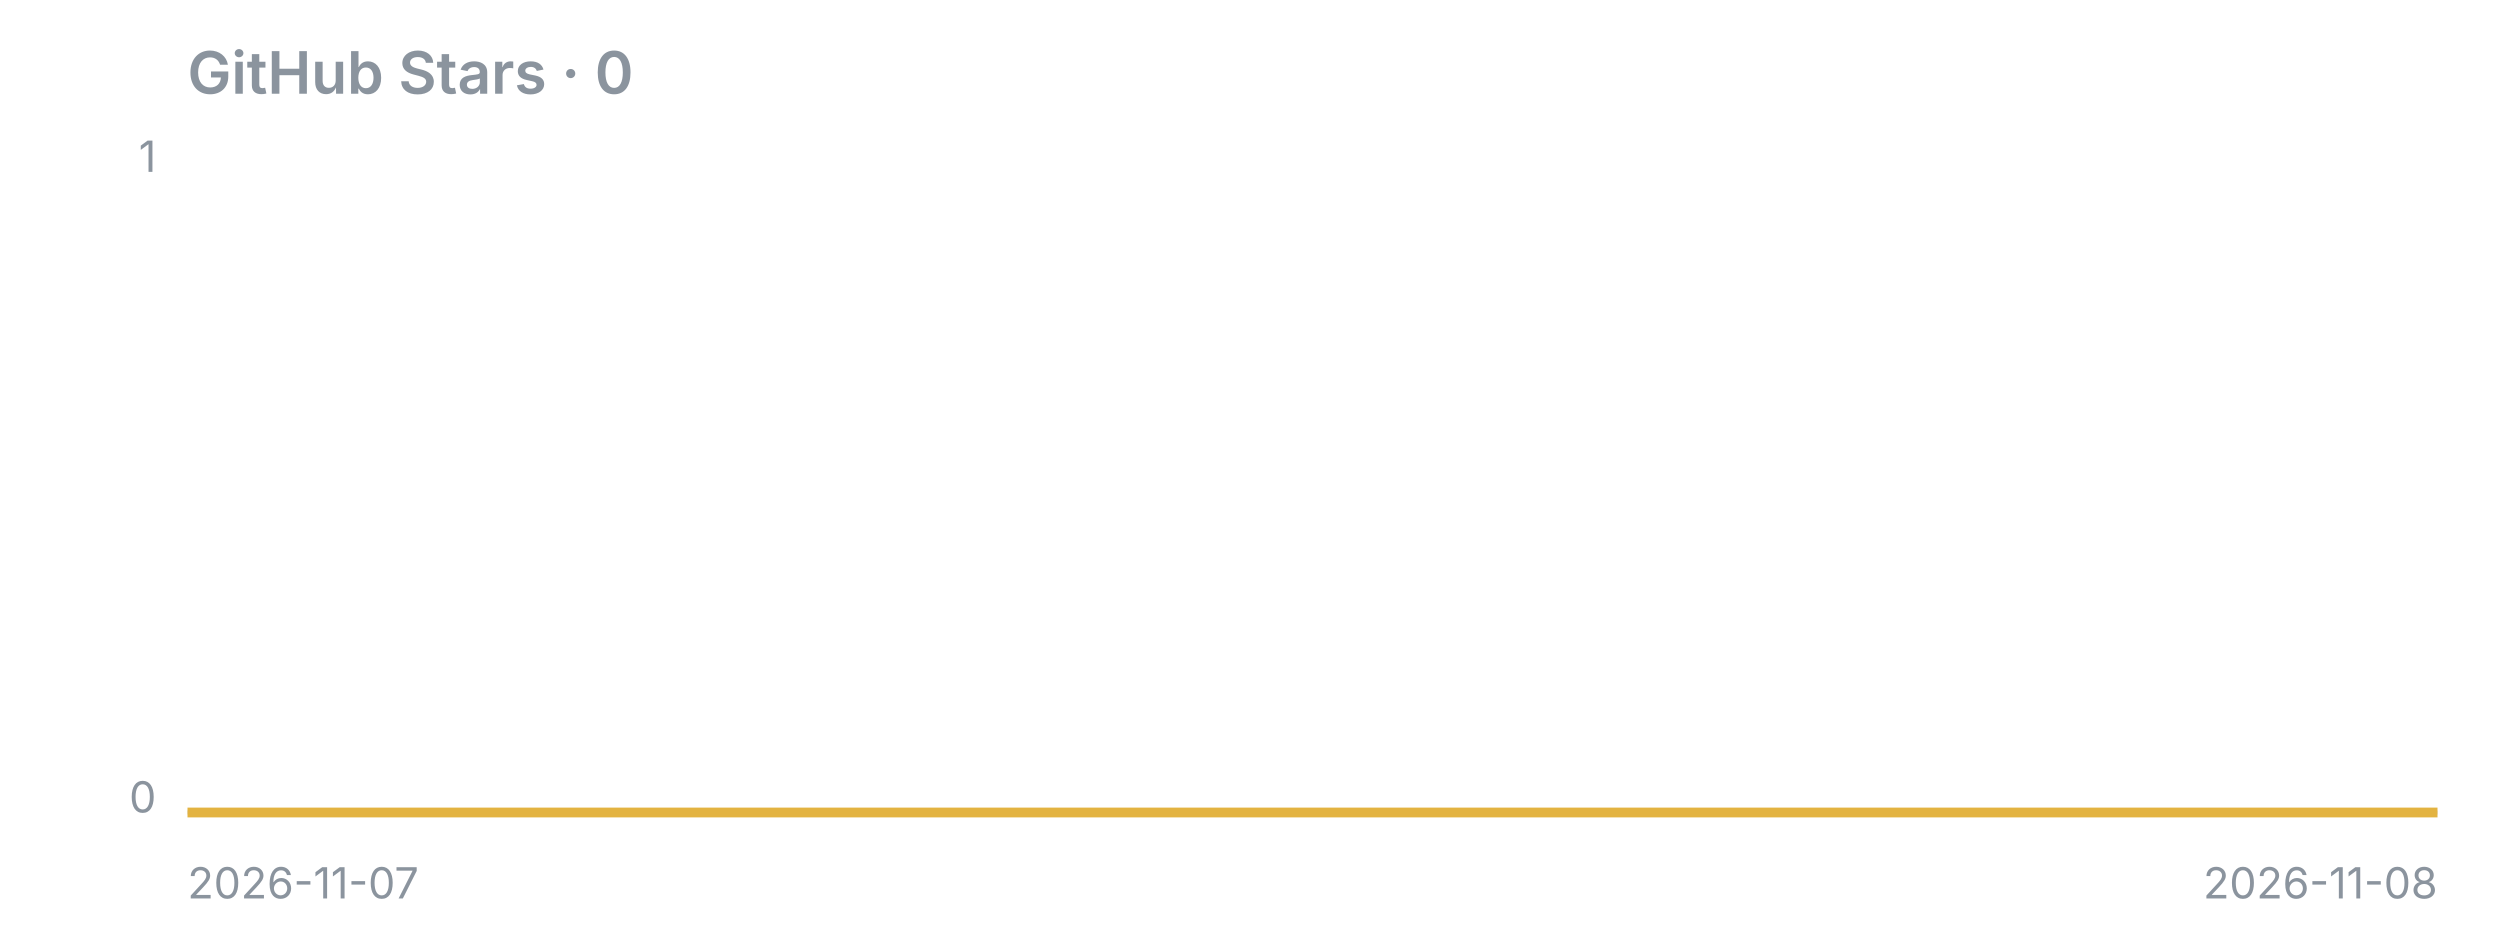
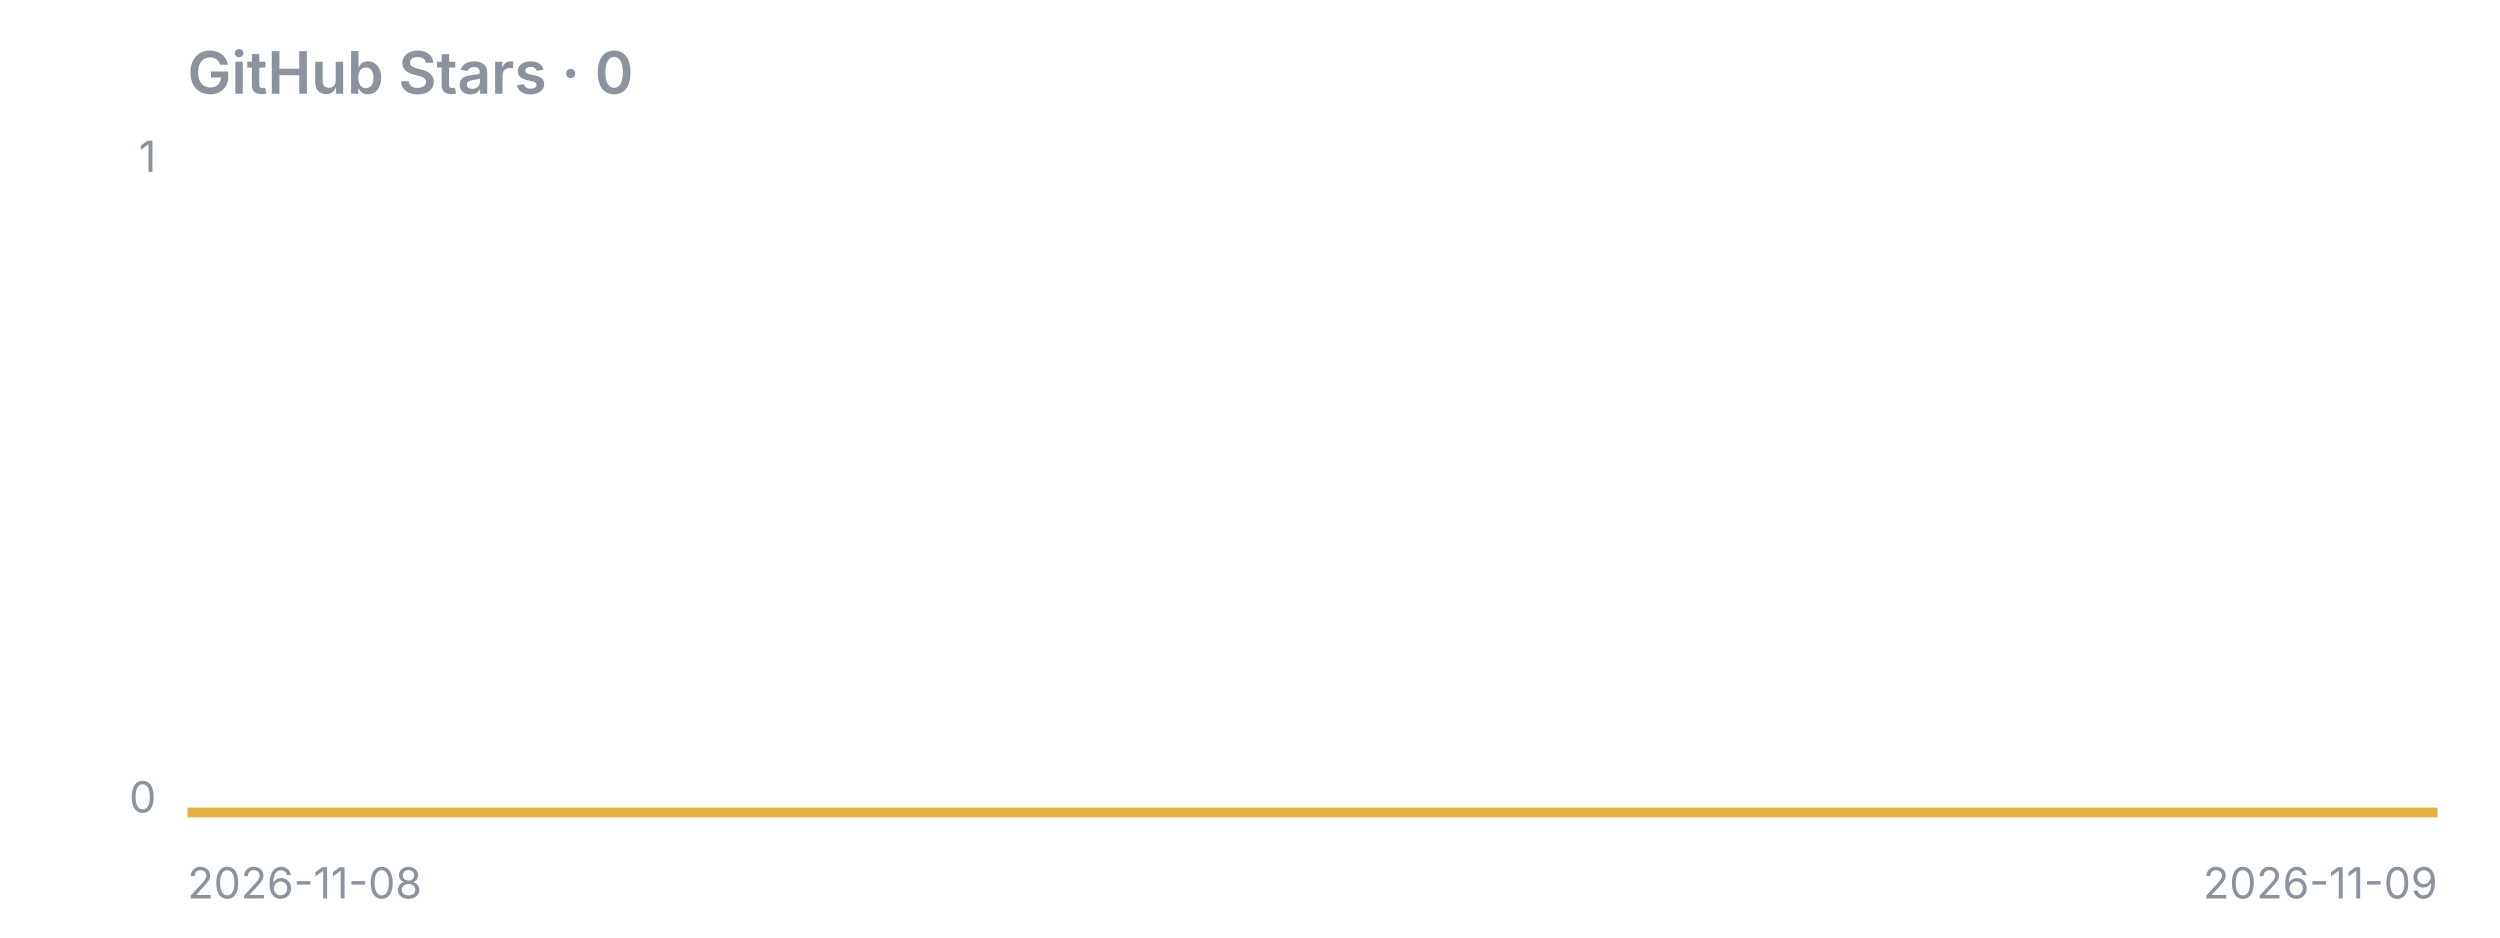
<svg xmlns="http://www.w3.org/2000/svg" width="640" height="240" viewBox="0 0 640 240">
  <text x="48" y="24" font-family="-apple-system,Segoe UI,sans-serif" fill="#8b949e" font-size="15" font-weight="600">GitHub Stars · 0</text>
  <line x1="48" y1="208" x2="624" y2="208" stroke="#8b949e" stroke-opacity="0.4" />
  <polygon points="48,208 48.0,208.0 624.0,208.0 624,208" fill="#e3b341" fill-opacity="0.15" />
  <polyline points="48.0,208.0 624.0,208.0" fill="none" stroke="#e3b341" stroke-width="2.5" stroke-linejoin="round" />
  <text x="40" y="44" font-family="-apple-system,Segoe UI,sans-serif" fill="#8b949e" font-size="11" text-anchor="end">1</text>
  <text x="40" y="208" font-family="-apple-system,Segoe UI,sans-serif" fill="#8b949e" font-size="11" text-anchor="end">0</text>
-   <text x="48" y="230" font-family="-apple-system,Segoe UI,sans-serif" fill="#8b949e" font-size="11">2026-11-07</text>
-   <text x="624" y="230" font-family="-apple-system,Segoe UI,sans-serif" fill="#8b949e" font-size="11" text-anchor="end">2026-11-08</text>
+   <text x="48" y="230" font-family="-apple-system,Segoe UI,sans-serif" fill="#8b949e" font-size="11">2026-11-08</text>
+   <text x="624" y="230" font-family="-apple-system,Segoe UI,sans-serif" fill="#8b949e" font-size="11" text-anchor="end">2026-11-09</text>
</svg>
